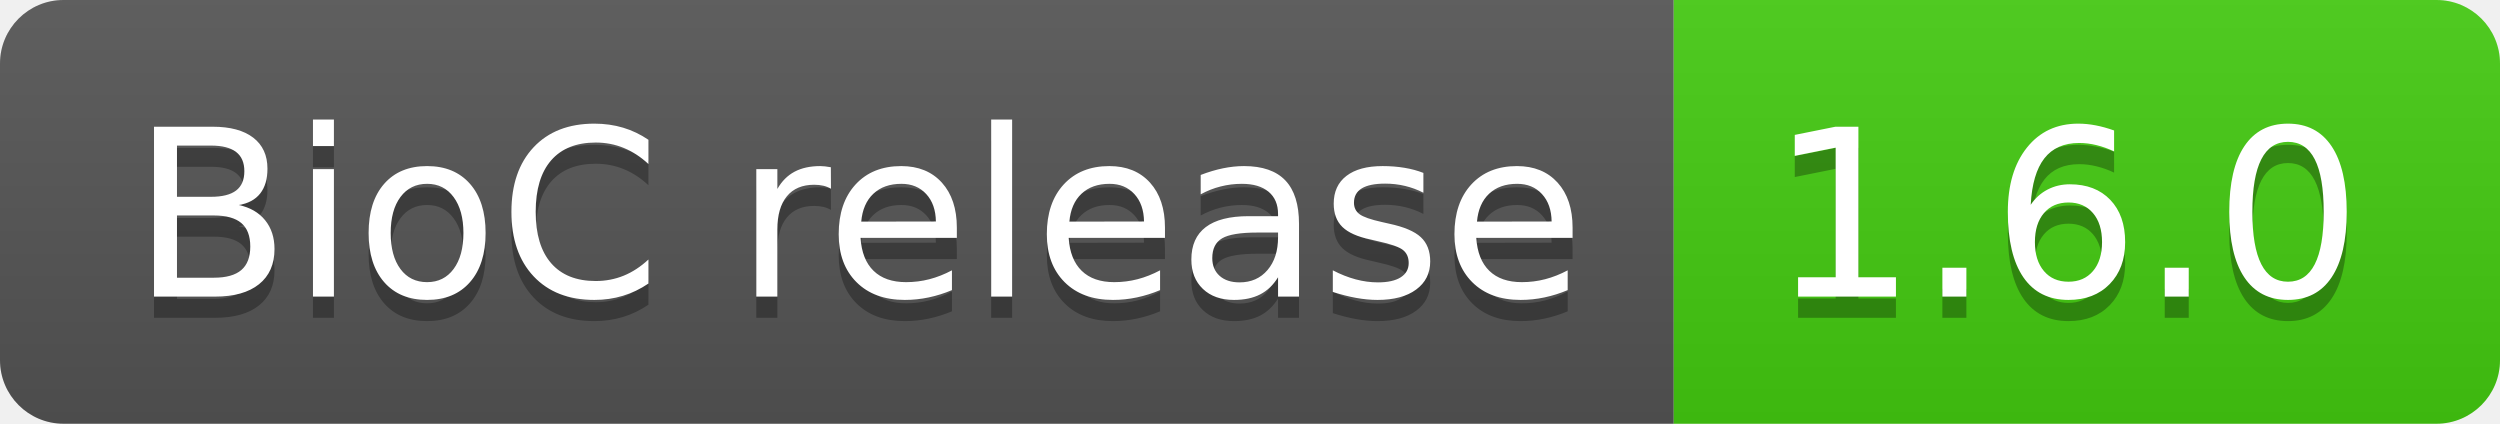
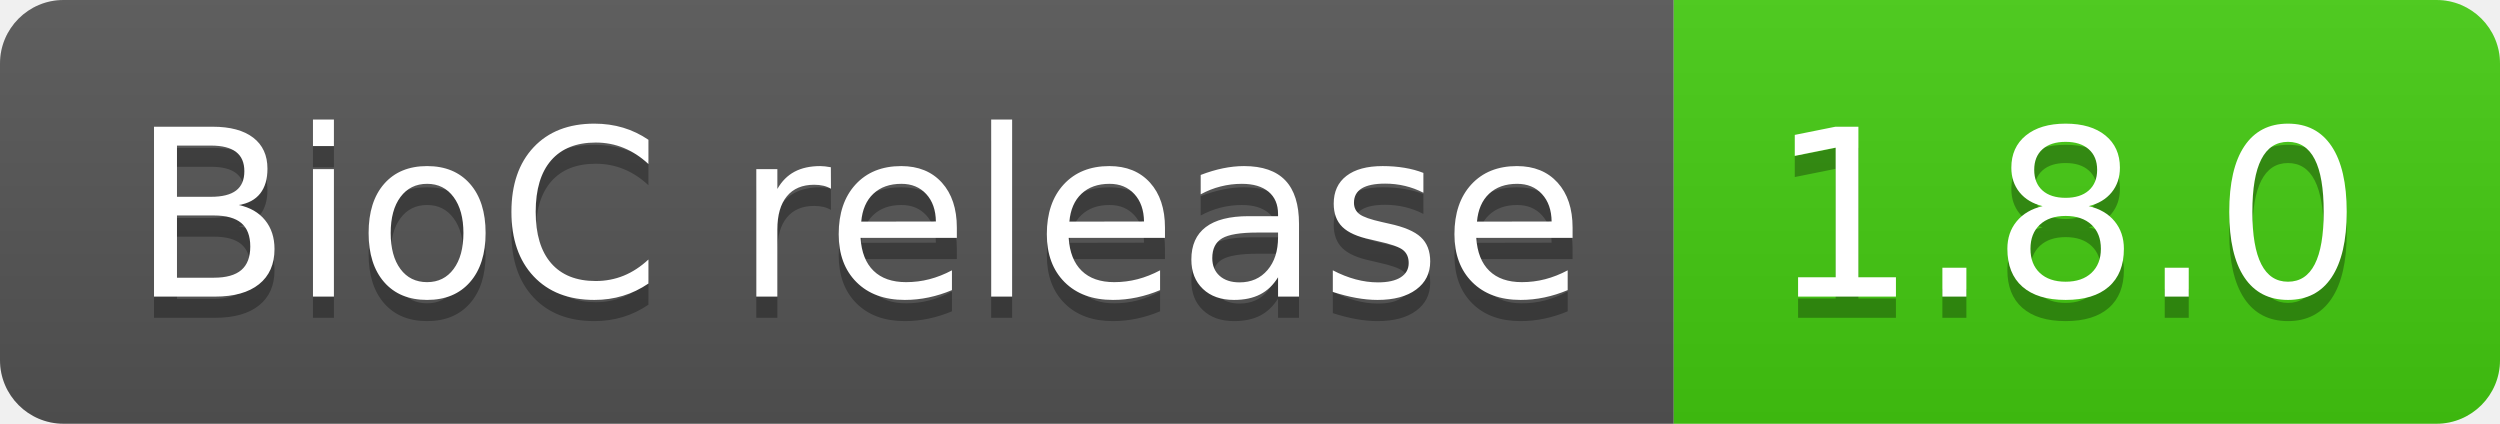
- <svg xmlns="http://www.w3.org/2000/svg" width="118" height="20" role="img" aria-label="BioC release: 1.6.0">
+ <svg xmlns="http://www.w3.org/2000/svg" width="118" height="20" role="img" aria-label="BioC release: 1.8.0">
  <linearGradient id="s" x2="0" y2="100%">
    <stop offset="0" stop-color="#bbb" stop-opacity=".1" />
    <stop offset="1" stop-opacity=".1" />
  </linearGradient>
  <clipPath id="r">
    <rect width="118" height="20" rx="3" fill="#fff" />
  </clipPath>
  <g clip-path="url(#r)">
    <rect width="79" height="20" fill="#555" />
    <rect x="79" width="39" height="20" fill="#4c1" />
    <rect width="118" height="20" fill="url(#s)" />
  </g>
  <g fill="#fff" text-anchor="middle" font-family="Verdana,Geneva,DejaVu Sans,sans-serif" text-rendering="geometricPrecision" font-size="110">
    <text aria-hidden="true" x="405" y="150" fill="#010101" fill-opacity=".3" transform="scale(.1)" textLength="690">BioC release</text>
    <text x="405" y="140" transform="scale(.1)" fill="#fff" textLength="690">BioC release</text>
-     <text aria-hidden="true" x="975" y="150" fill="#010101" fill-opacity=".3" transform="scale(.1)" textLength="290">1.6.0</text>
-     <text x="975" y="140" transform="scale(.1)" fill="#fff" textLength="290">1.6.0</text>
+     <text aria-hidden="true" x="975" y="150" fill="#010101" fill-opacity=".3" transform="scale(.1)" textLength="290">1.8.0</text>
+     <text x="975" y="140" transform="scale(.1)" fill="#fff" textLength="290">1.8.0</text>
  </g>
</svg>
